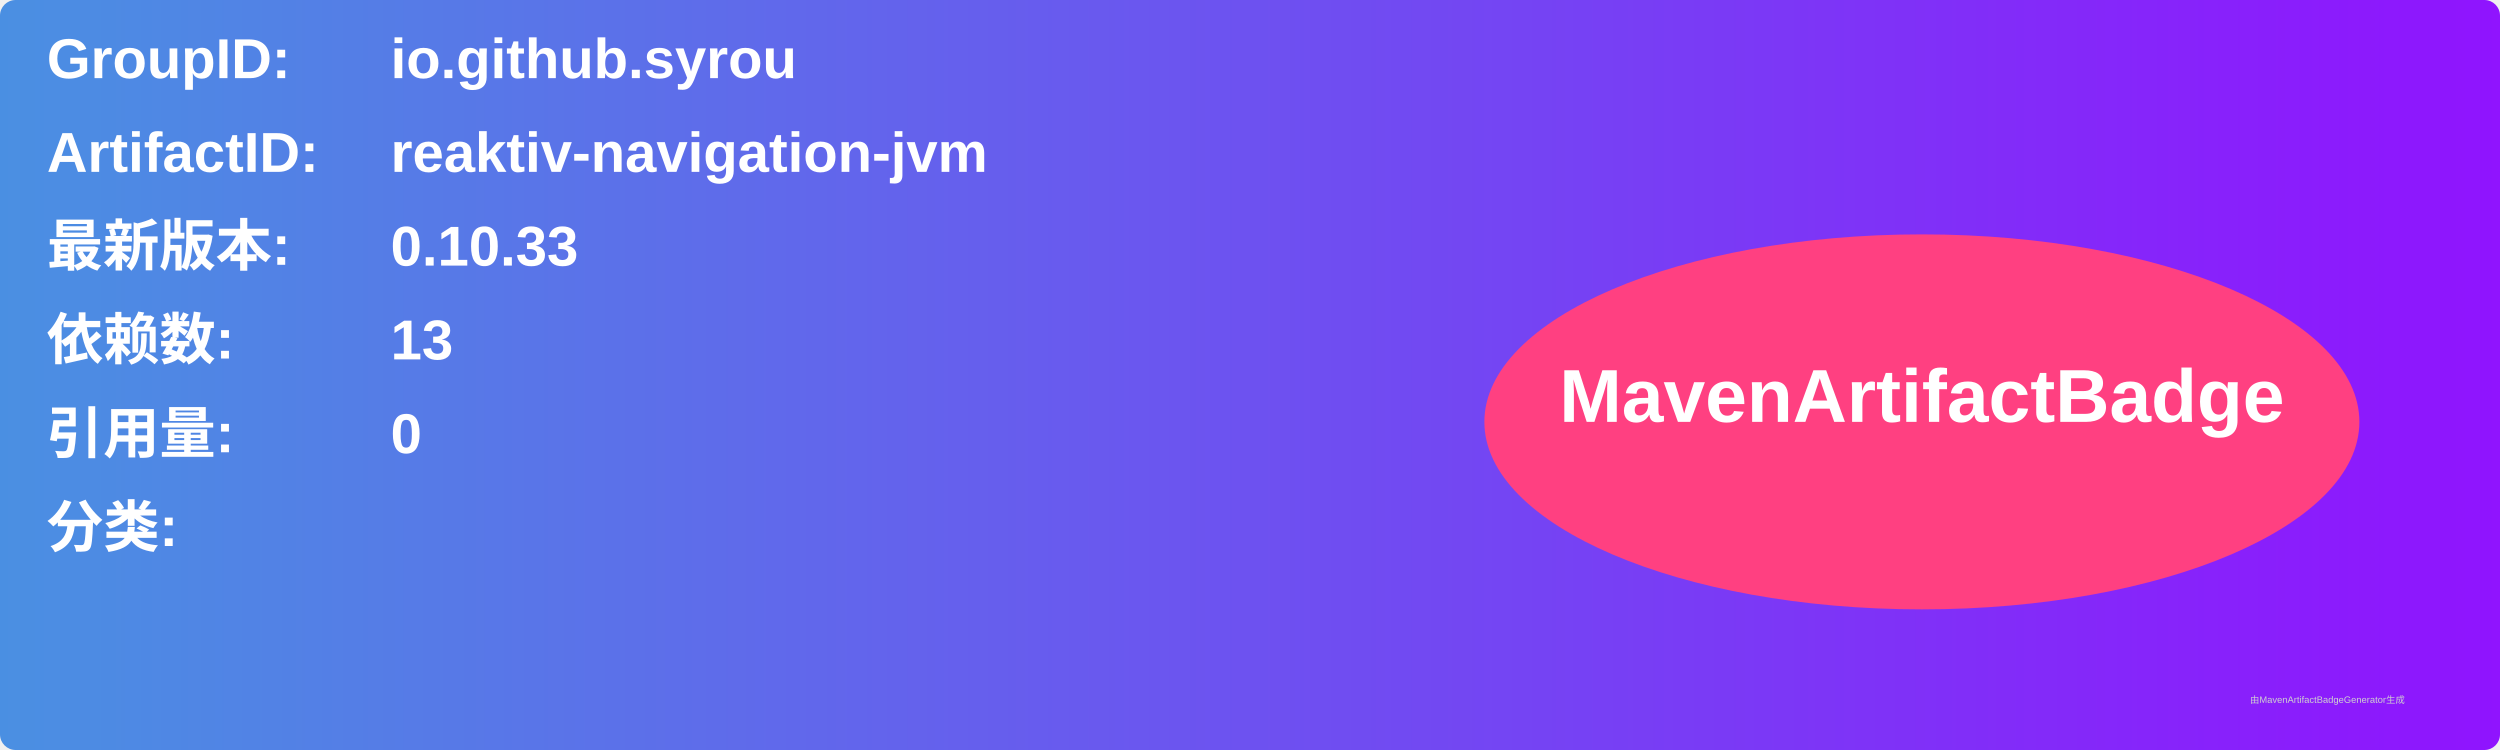
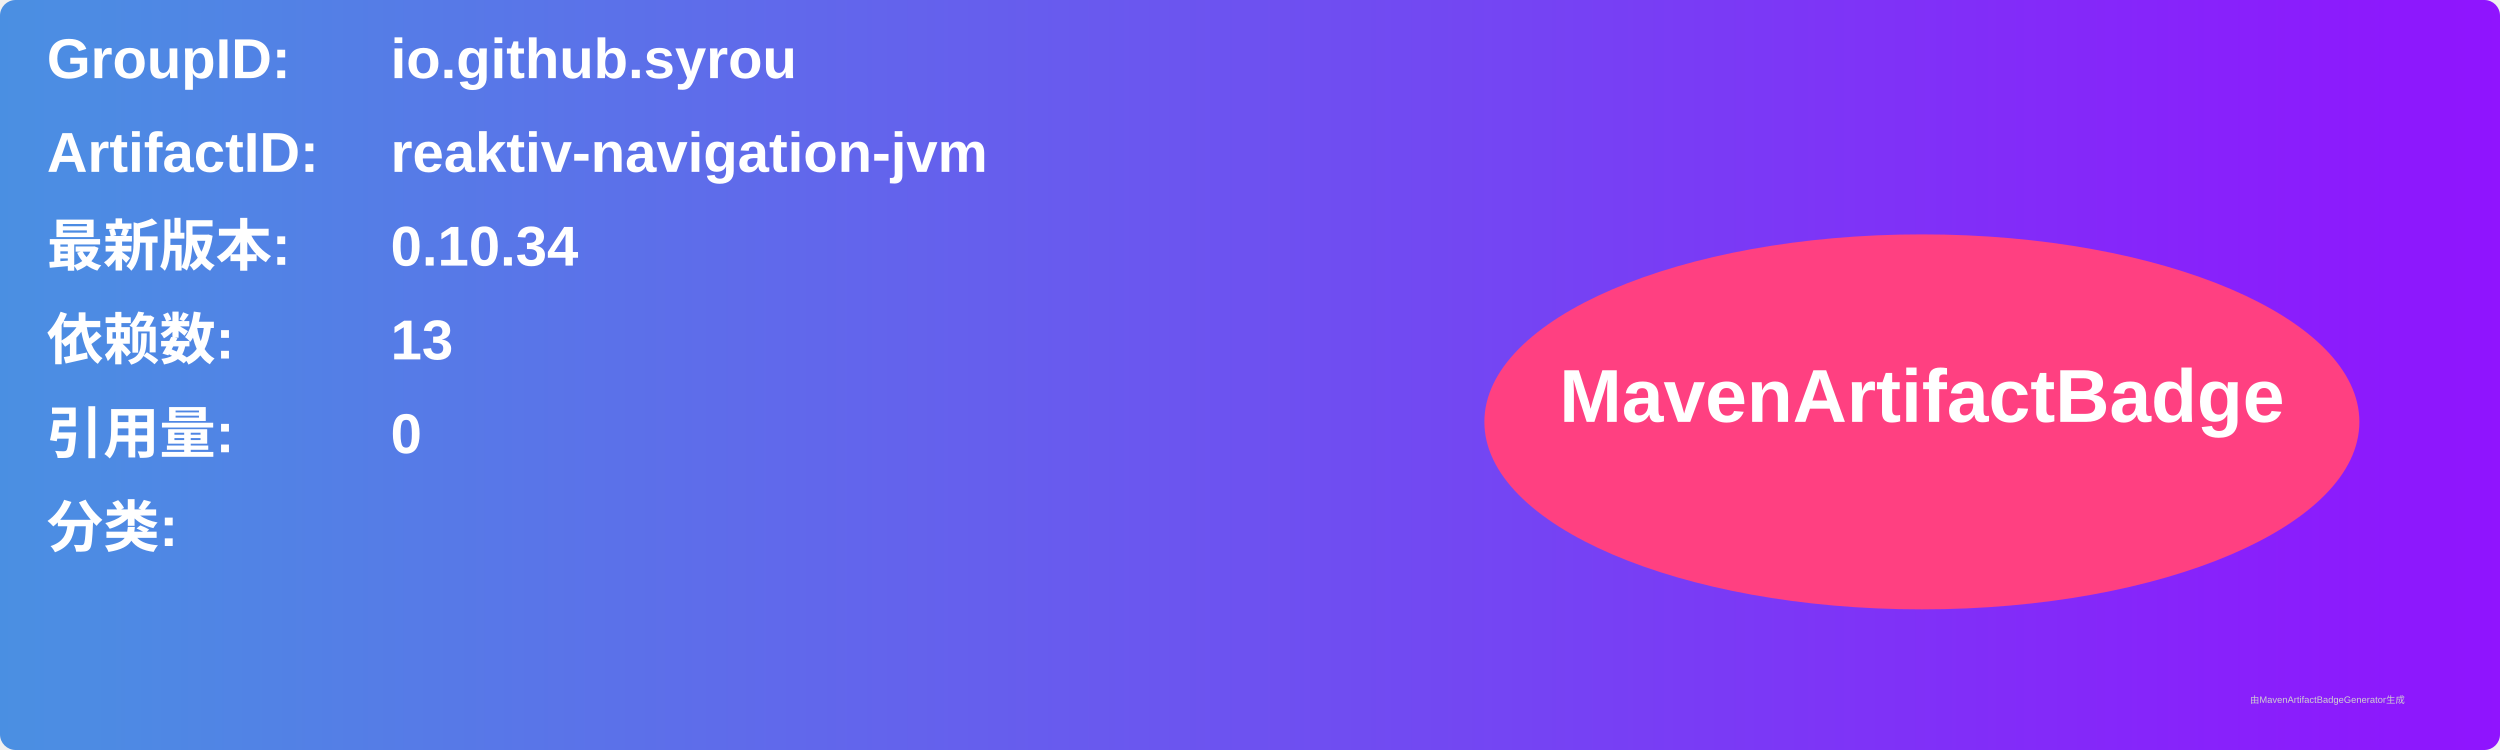
<svg xmlns="http://www.w3.org/2000/svg" width="800" height="240" viewBox="0 0 800 240">
  <linearGradient id="grad" x1="0%" y1="0%" x2="100%" y2="0%">
    <stop offset="0%" stop-color="#4a90e2" />
    <stop offset="100%" stop-color="#9013fe" />
  </linearGradient>
  <rect width="100%" height="100%" rx="5" ry="5" fill="url(#grad)" />
  <g transform="translate(15, 15)">
    <text x="0" y="10" font-family="Arial" font-size="18" fill="white" font-weight="bold" width="260">GroupID:</text>
    <text x="110" y="10" font-family="Arial" font-size="18" fill="white" font-weight="bold" width="460">io.github.syrou</text>
    <text x="0" y="40" font-family="Arial" font-size="18" fill="white" font-weight="bold" width="260">ArtifactID:</text>
    <text x="110" y="40" font-family="Arial" font-size="18" fill="white" font-weight="bold" width="460">reaktiv-navigation-jvm</text>
    <text x="0" y="70" font-family="Arial" font-size="18" fill="white" font-weight="bold">最新版本:</text>
    <text x="110" y="70" font-family="Arial" font-size="18" fill="white" font-weight="bold">
-       <tspan font-weight="bold">0.10.33</tspan>
+       <tspan font-weight="bold">0.10.34</tspan>
    </text>
    <text x="0" y="100" font-family="Arial" font-size="18" fill="white" font-weight="bold">依赖数: </text>
    <text x="110" y="100" font-family="Arial" font-size="18" fill="white">
      <tspan font-weight="bold">13</tspan>
    </text>
    <text x="0" y="130" font-family="Arial" font-size="18" fill="white" font-weight="bold">引用量: </text>
    <text x="110" y="130" font-family="Arial" font-size="18" fill="white">
      <tspan font-weight="bold">0</tspan>
    </text>
    <text x="0" y="160" font-family="Arial" font-size="18" fill="white" font-weight="bold">分类:</text>
    <text x="10" y="190" font-family="Arial" font-size="10" fill="white">
      <tspan font-weight="bold" />
    </text>
    <ellipse cx="600" cy="120" rx="140" ry="60" fill="#ff4081" />
    <text x="600" y="120" text-anchor="middle" font-family="Arial" font-size="24" fill="white" font-weight="bold">MavenArtifactBadge</text>
  </g>
  <text x="720" y="225" font-family="Arial" font-size="3" fill="#d0d0d0">由MavenArtifactBadgeGenerator生成</text>
</svg>
